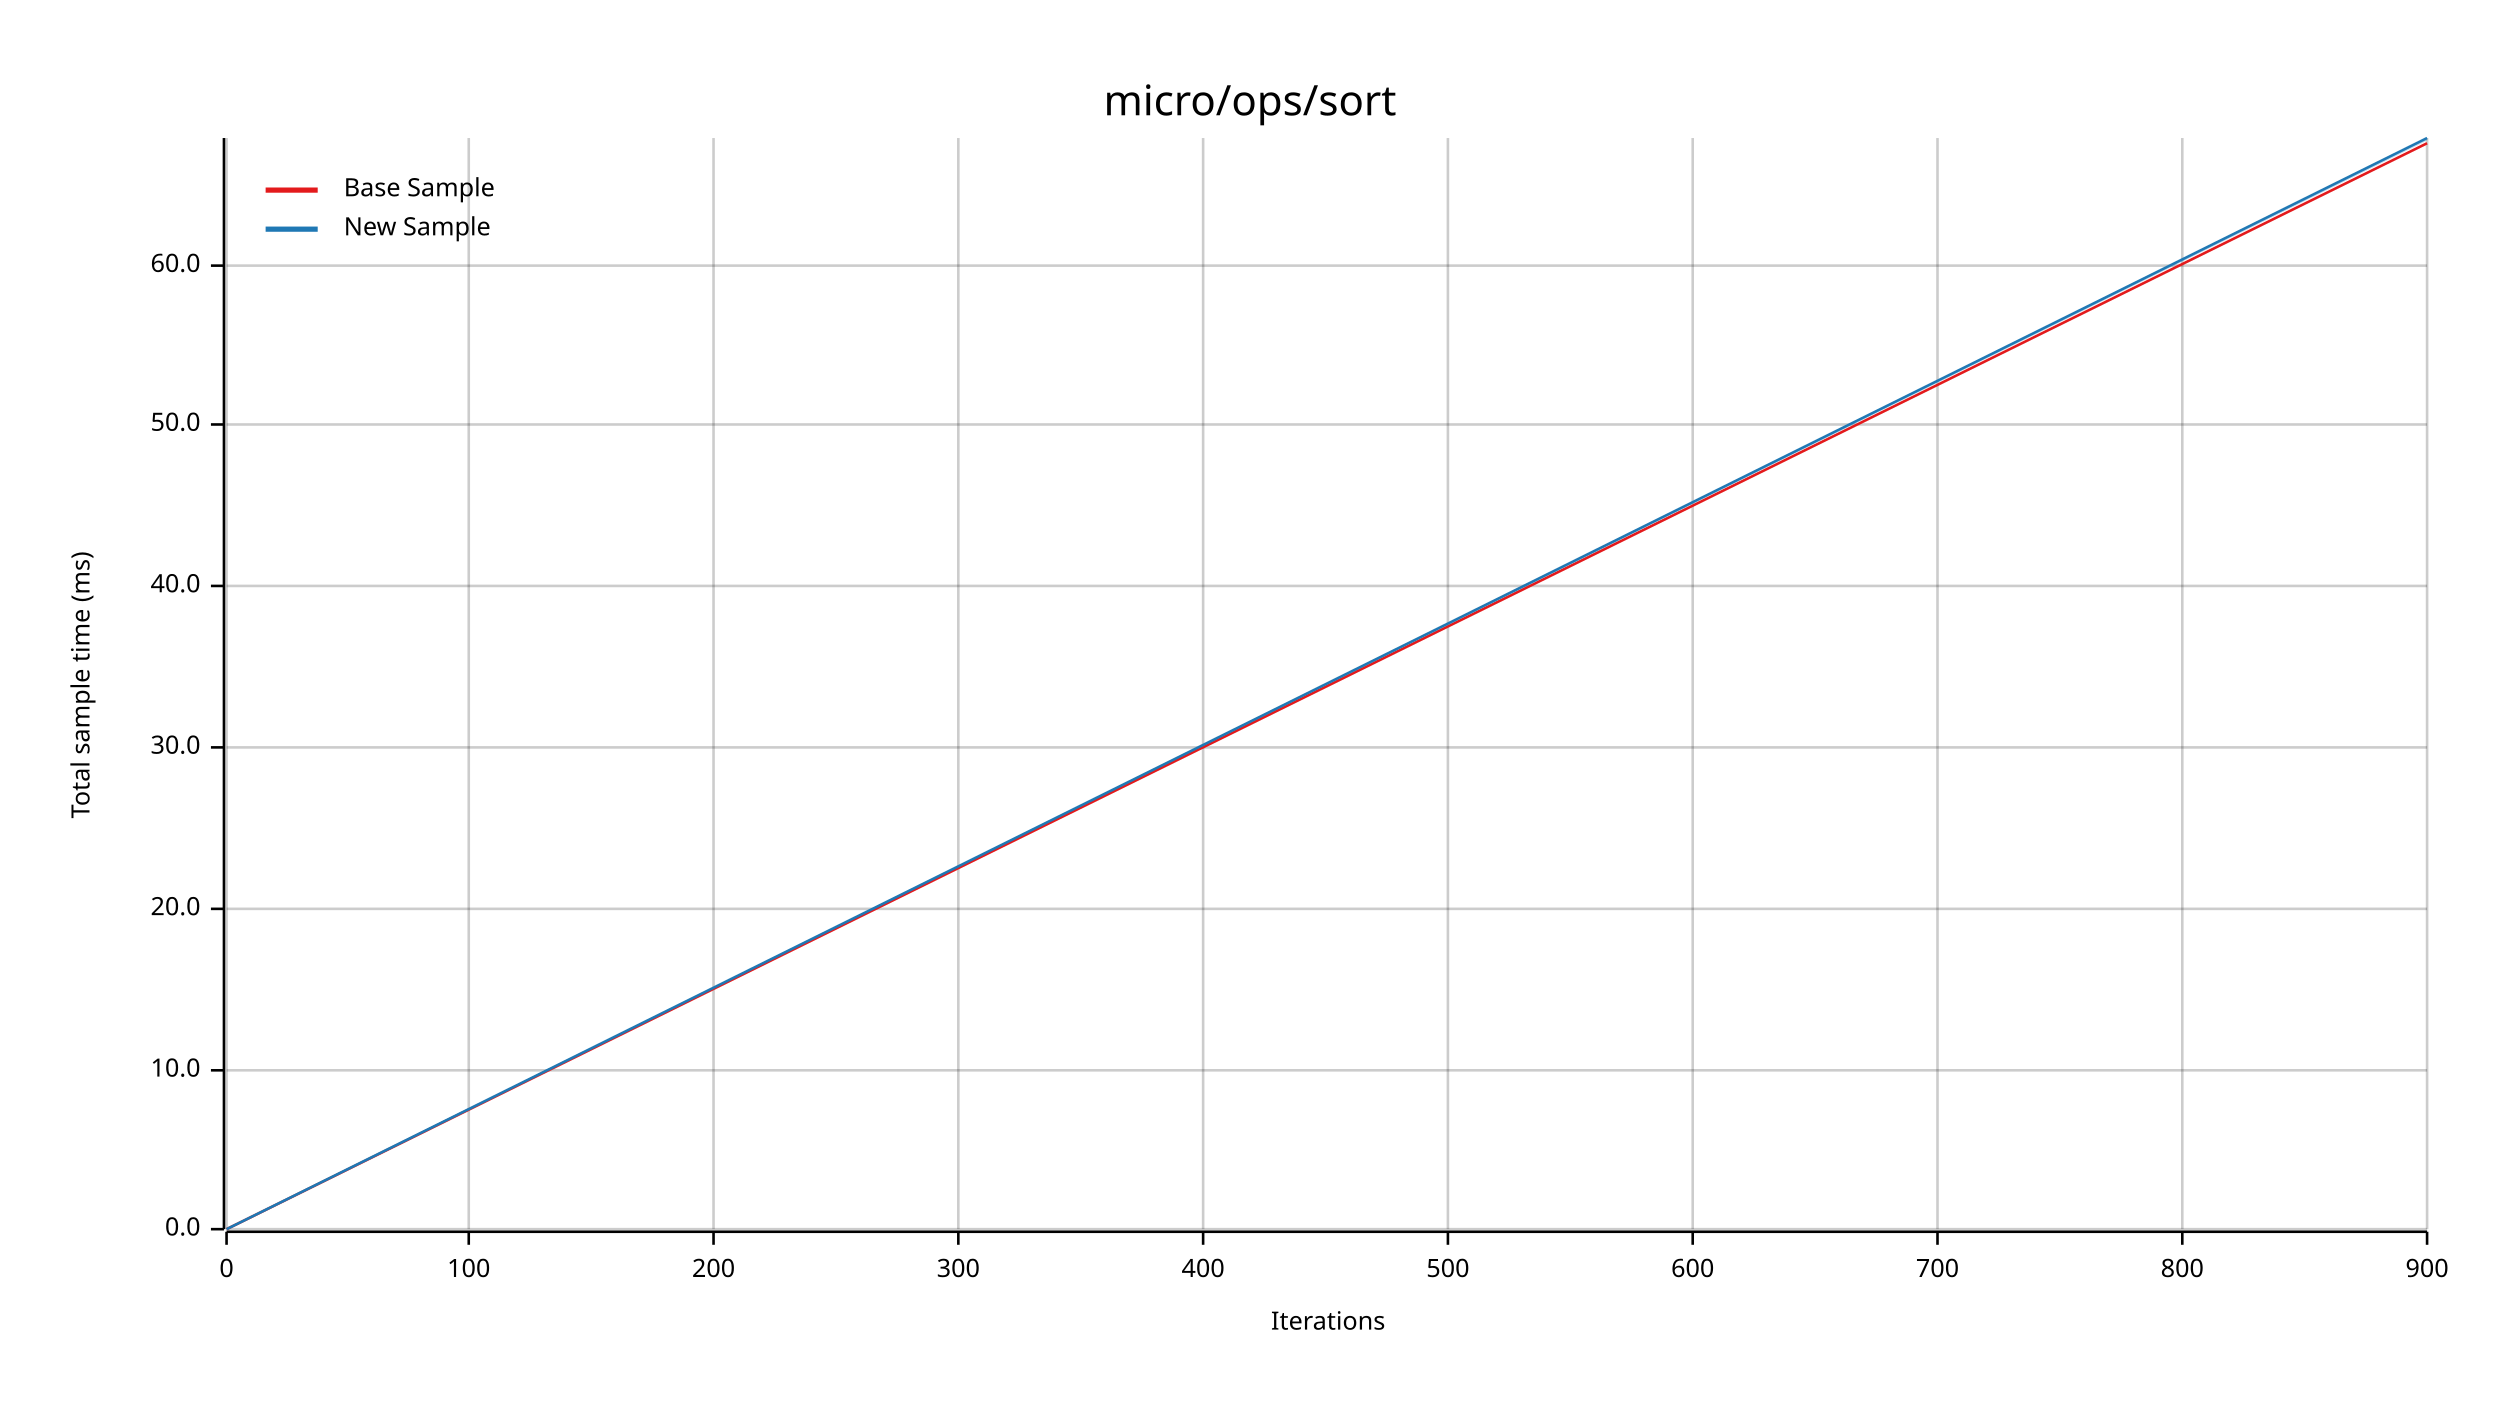
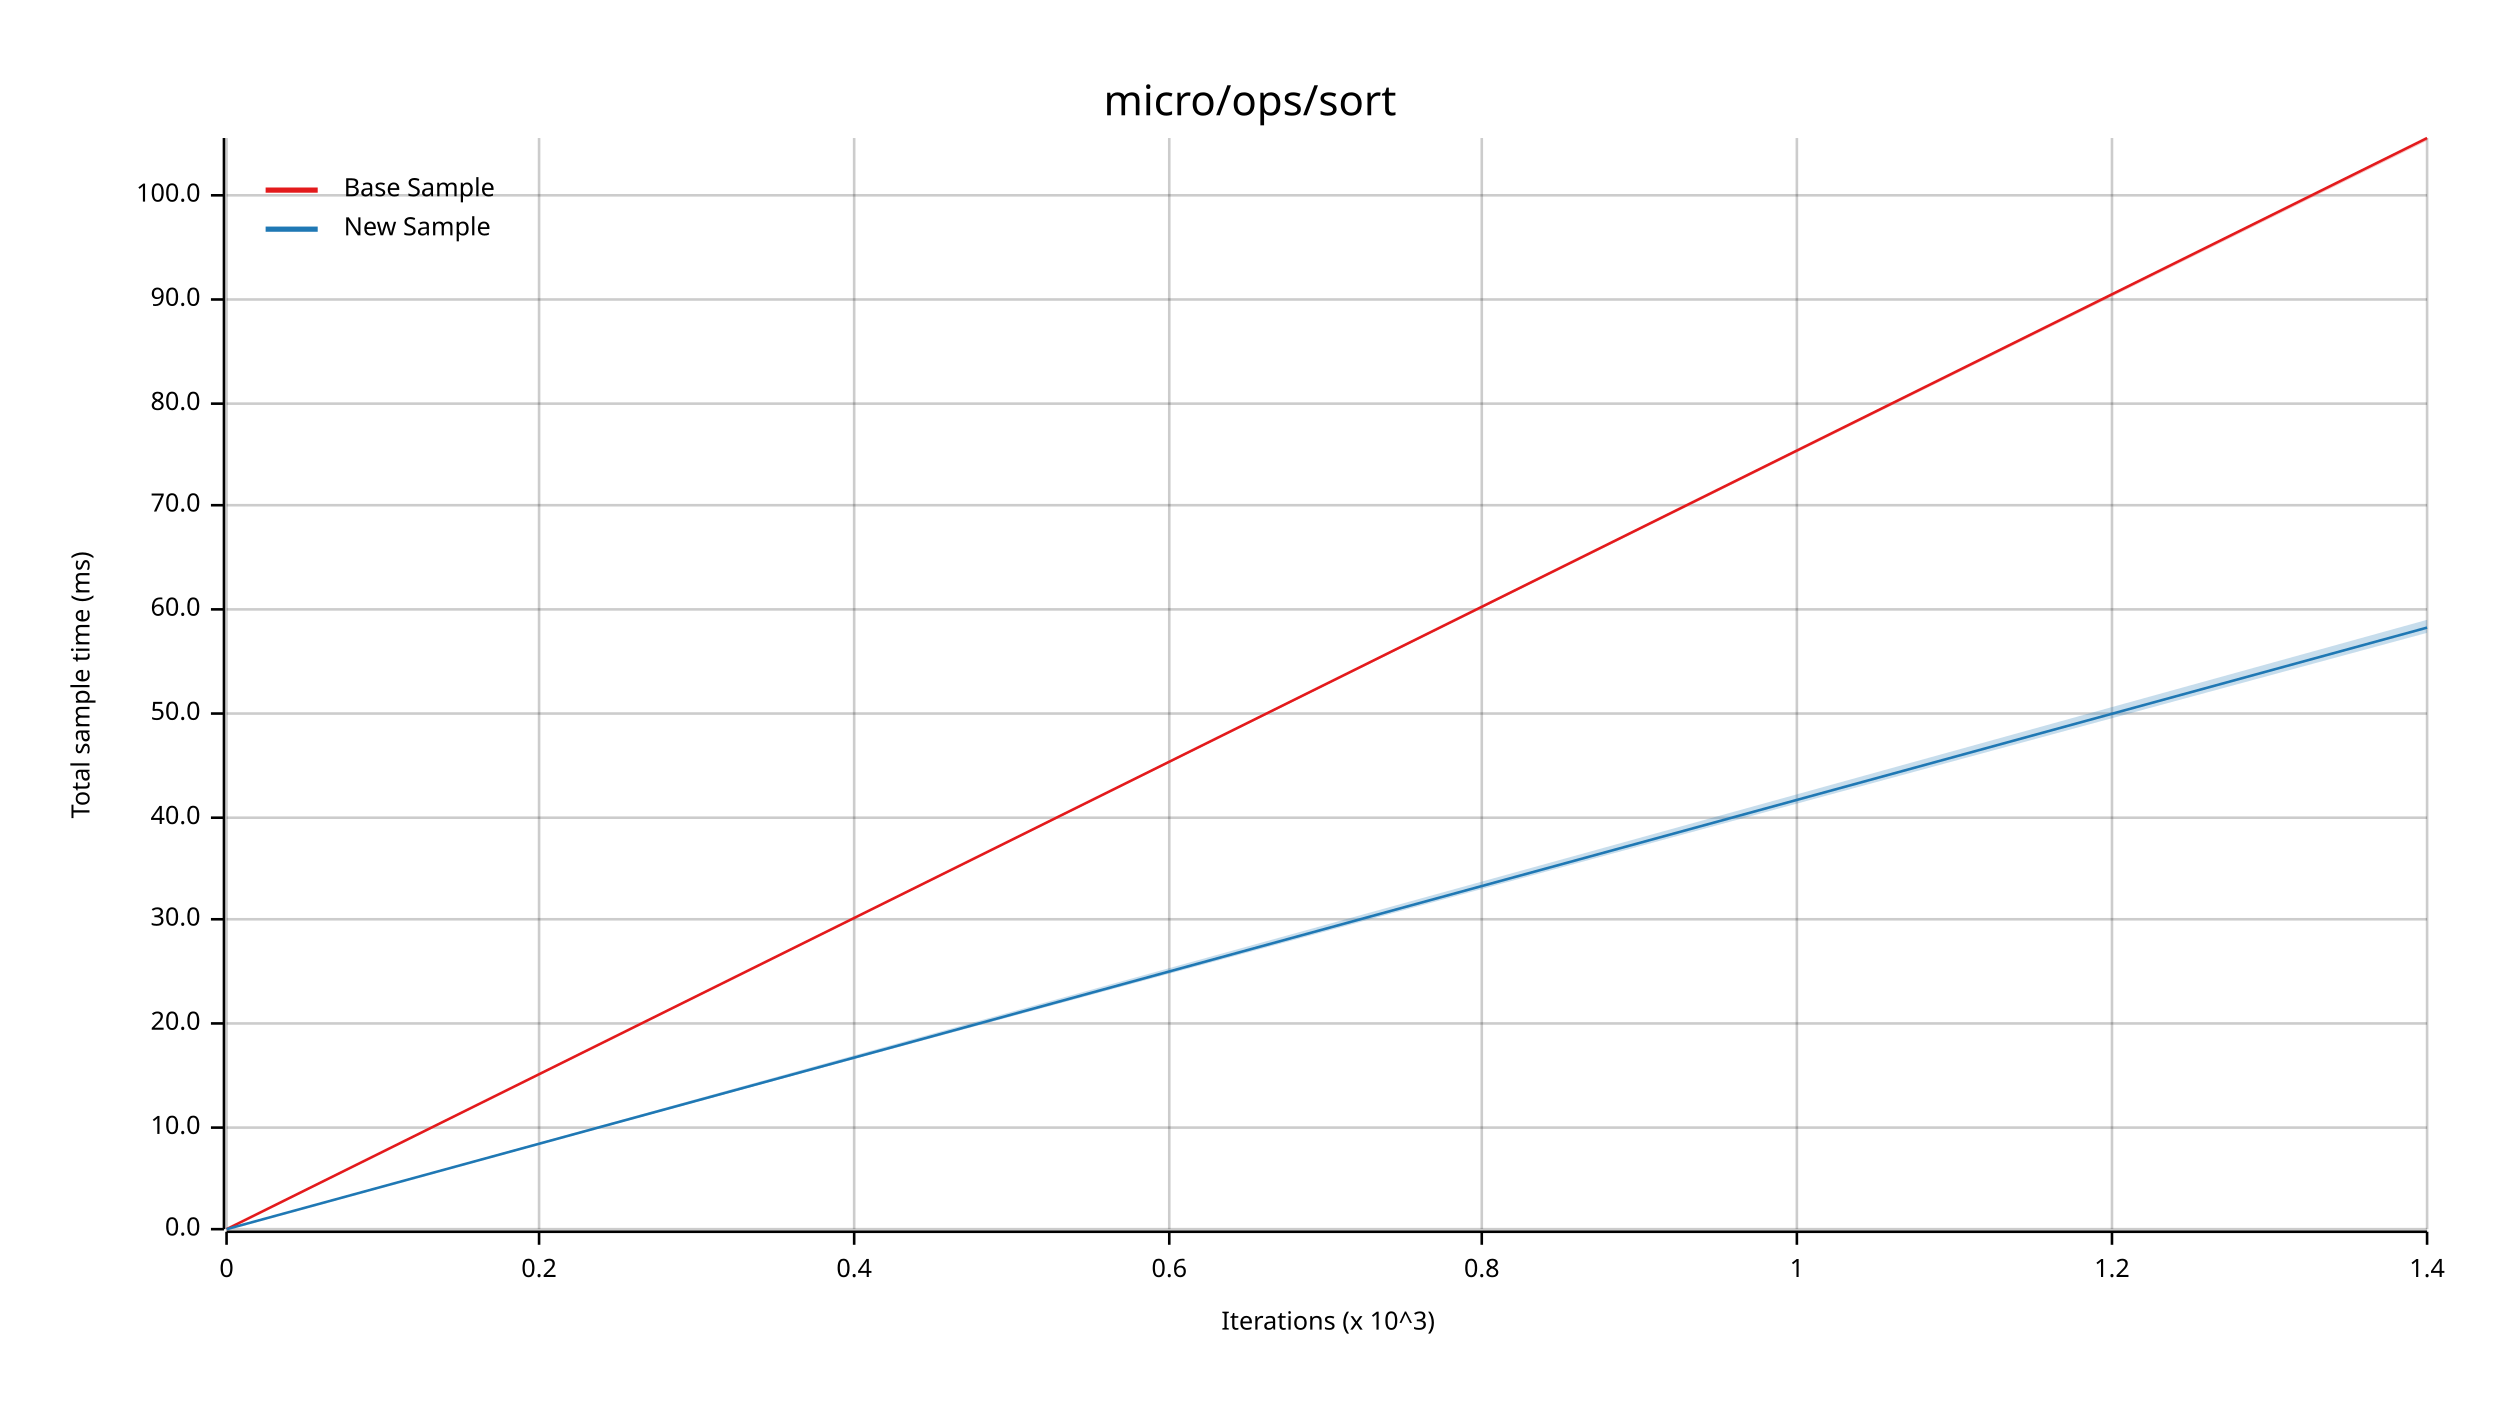
<svg xmlns="http://www.w3.org/2000/svg" width="960" height="540" viewBox="0 0 960 540">
  <text x="480" y="32" dy="0.76em" text-anchor="middle" font-family="sans-serif" font-size="16.129" opacity="1" fill="#000000">
micro/ops/sort
</text>
  <text x="27" y="263" dy="0.76em" text-anchor="middle" font-family="sans-serif" font-size="9.677" opacity="1" fill="#000000" transform="rotate(270, 27, 263)">
Total sample time (ms)
</text>
  <text x="510" y="513" dy="-0.5ex" text-anchor="middle" font-family="sans-serif" font-size="9.677" opacity="1" fill="#000000">
- Iterations
+ Iterations (x 10^3)
</text>
  <line opacity="0.2" stroke="#000000" stroke-width="1" x1="87" y1="472" x2="87" y2="53" />
-   <line opacity="0.2" stroke="#000000" stroke-width="1" x1="180" y1="472" x2="180" y2="53" />
-   <line opacity="0.2" stroke="#000000" stroke-width="1" x1="274" y1="472" x2="274" y2="53" />
-   <line opacity="0.2" stroke="#000000" stroke-width="1" x1="368" y1="472" x2="368" y2="53" />
-   <line opacity="0.2" stroke="#000000" stroke-width="1" x1="462" y1="472" x2="462" y2="53" />
-   <line opacity="0.2" stroke="#000000" stroke-width="1" x1="556" y1="472" x2="556" y2="53" />
-   <line opacity="0.2" stroke="#000000" stroke-width="1" x1="650" y1="472" x2="650" y2="53" />
-   <line opacity="0.2" stroke="#000000" stroke-width="1" x1="744" y1="472" x2="744" y2="53" />
-   <line opacity="0.2" stroke="#000000" stroke-width="1" x1="838" y1="472" x2="838" y2="53" />
+   <line opacity="0.2" stroke="#000000" stroke-width="1" x1="207" y1="472" x2="207" y2="53" />
+   <line opacity="0.2" stroke="#000000" stroke-width="1" x1="328" y1="472" x2="328" y2="53" />
+   <line opacity="0.2" stroke="#000000" stroke-width="1" x1="449" y1="472" x2="449" y2="53" />
+   <line opacity="0.2" stroke="#000000" stroke-width="1" x1="569" y1="472" x2="569" y2="53" />
+   <line opacity="0.2" stroke="#000000" stroke-width="1" x1="690" y1="472" x2="690" y2="53" />
+   <line opacity="0.2" stroke="#000000" stroke-width="1" x1="811" y1="472" x2="811" y2="53" />
  <line opacity="0.2" stroke="#000000" stroke-width="1" x1="932" y1="472" x2="932" y2="53" />
  <line opacity="0.2" stroke="#000000" stroke-width="1" x1="87" y1="472" x2="932" y2="472" />
-   <line opacity="0.2" stroke="#000000" stroke-width="1" x1="87" y1="411" x2="932" y2="411" />
-   <line opacity="0.2" stroke="#000000" stroke-width="1" x1="87" y1="349" x2="932" y2="349" />
-   <line opacity="0.2" stroke="#000000" stroke-width="1" x1="87" y1="287" x2="932" y2="287" />
-   <line opacity="0.2" stroke="#000000" stroke-width="1" x1="87" y1="225" x2="932" y2="225" />
-   <line opacity="0.2" stroke="#000000" stroke-width="1" x1="87" y1="163" x2="932" y2="163" />
-   <line opacity="0.2" stroke="#000000" stroke-width="1" x1="87" y1="102" x2="932" y2="102" />
+   <line opacity="0.2" stroke="#000000" stroke-width="1" x1="87" y1="433" x2="932" y2="433" />
+   <line opacity="0.2" stroke="#000000" stroke-width="1" x1="87" y1="393" x2="932" y2="393" />
+   <line opacity="0.2" stroke="#000000" stroke-width="1" x1="87" y1="353" x2="932" y2="353" />
+   <line opacity="0.2" stroke="#000000" stroke-width="1" x1="87" y1="314" x2="932" y2="314" />
+   <line opacity="0.2" stroke="#000000" stroke-width="1" x1="87" y1="274" x2="932" y2="274" />
+   <line opacity="0.2" stroke="#000000" stroke-width="1" x1="87" y1="234" x2="932" y2="234" />
+   <line opacity="0.2" stroke="#000000" stroke-width="1" x1="87" y1="194" x2="932" y2="194" />
+   <line opacity="0.2" stroke="#000000" stroke-width="1" x1="87" y1="155" x2="932" y2="155" />
+   <line opacity="0.2" stroke="#000000" stroke-width="1" x1="87" y1="115" x2="932" y2="115" />
+   <line opacity="0.2" stroke="#000000" stroke-width="1" x1="87" y1="75" x2="932" y2="75" />
  <polyline fill="none" opacity="1" stroke="#000000" stroke-width="1" points="86,53 86,472 " />
  <text x="77" y="472" dy="0.5ex" text-anchor="end" font-family="sans-serif" font-size="9.677" opacity="1" fill="#000000">
0.0
</text>
  <polyline fill="none" opacity="1" stroke="#000000" stroke-width="1" points="81,472 86,472 " />
-   <text x="77" y="411" dy="0.5ex" text-anchor="end" font-family="sans-serif" font-size="9.677" opacity="1" fill="#000000">
+   <text x="77" y="433" dy="0.5ex" text-anchor="end" font-family="sans-serif" font-size="9.677" opacity="1" fill="#000000">
10.0
</text>
-   <polyline fill="none" opacity="1" stroke="#000000" stroke-width="1" points="81,411 86,411 " />
-   <text x="77" y="349" dy="0.5ex" text-anchor="end" font-family="sans-serif" font-size="9.677" opacity="1" fill="#000000">
+   <polyline fill="none" opacity="1" stroke="#000000" stroke-width="1" points="81,433 86,433 " />
+   <text x="77" y="393" dy="0.5ex" text-anchor="end" font-family="sans-serif" font-size="9.677" opacity="1" fill="#000000">
20.0
</text>
-   <polyline fill="none" opacity="1" stroke="#000000" stroke-width="1" points="81,349 86,349 " />
-   <text x="77" y="287" dy="0.5ex" text-anchor="end" font-family="sans-serif" font-size="9.677" opacity="1" fill="#000000">
+   <polyline fill="none" opacity="1" stroke="#000000" stroke-width="1" points="81,393 86,393 " />
+   <text x="77" y="353" dy="0.5ex" text-anchor="end" font-family="sans-serif" font-size="9.677" opacity="1" fill="#000000">
30.0
</text>
-   <polyline fill="none" opacity="1" stroke="#000000" stroke-width="1" points="81,287 86,287 " />
-   <text x="77" y="225" dy="0.5ex" text-anchor="end" font-family="sans-serif" font-size="9.677" opacity="1" fill="#000000">
+   <polyline fill="none" opacity="1" stroke="#000000" stroke-width="1" points="81,353 86,353 " />
+   <text x="77" y="314" dy="0.5ex" text-anchor="end" font-family="sans-serif" font-size="9.677" opacity="1" fill="#000000">
40.0
</text>
-   <polyline fill="none" opacity="1" stroke="#000000" stroke-width="1" points="81,225 86,225 " />
-   <text x="77" y="163" dy="0.5ex" text-anchor="end" font-family="sans-serif" font-size="9.677" opacity="1" fill="#000000">
+   <polyline fill="none" opacity="1" stroke="#000000" stroke-width="1" points="81,314 86,314 " />
+   <text x="77" y="274" dy="0.5ex" text-anchor="end" font-family="sans-serif" font-size="9.677" opacity="1" fill="#000000">
50.0
</text>
-   <polyline fill="none" opacity="1" stroke="#000000" stroke-width="1" points="81,163 86,163 " />
-   <text x="77" y="102" dy="0.5ex" text-anchor="end" font-family="sans-serif" font-size="9.677" opacity="1" fill="#000000">
+   <polyline fill="none" opacity="1" stroke="#000000" stroke-width="1" points="81,274 86,274 " />
+   <text x="77" y="234" dy="0.5ex" text-anchor="end" font-family="sans-serif" font-size="9.677" opacity="1" fill="#000000">
60.0
</text>
-   <polyline fill="none" opacity="1" stroke="#000000" stroke-width="1" points="81,102 86,102 " />
+   <polyline fill="none" opacity="1" stroke="#000000" stroke-width="1" points="81,234 86,234 " />
+   <text x="77" y="194" dy="0.5ex" text-anchor="end" font-family="sans-serif" font-size="9.677" opacity="1" fill="#000000">
+ 70.0
+ </text>
+   <polyline fill="none" opacity="1" stroke="#000000" stroke-width="1" points="81,194 86,194 " />
+   <text x="77" y="155" dy="0.5ex" text-anchor="end" font-family="sans-serif" font-size="9.677" opacity="1" fill="#000000">
+ 80.0
+ </text>
+   <polyline fill="none" opacity="1" stroke="#000000" stroke-width="1" points="81,155 86,155 " />
+   <text x="77" y="115" dy="0.5ex" text-anchor="end" font-family="sans-serif" font-size="9.677" opacity="1" fill="#000000">
+ 90.0
+ </text>
+   <polyline fill="none" opacity="1" stroke="#000000" stroke-width="1" points="81,115 86,115 " />
+   <text x="77" y="75" dy="0.5ex" text-anchor="end" font-family="sans-serif" font-size="9.677" opacity="1" fill="#000000">
+ 100.0
+ </text>
+   <polyline fill="none" opacity="1" stroke="#000000" stroke-width="1" points="81,75 86,75 " />
  <polyline fill="none" opacity="1" stroke="#000000" stroke-width="1" points="87,473 932,473 " />
  <text x="87" y="483" dy="0.76em" text-anchor="middle" font-family="sans-serif" font-size="9.677" opacity="1" fill="#000000">
0
</text>
  <polyline fill="none" opacity="1" stroke="#000000" stroke-width="1" points="87,473 87,478 " />
-   <text x="180" y="483" dy="0.76em" text-anchor="middle" font-family="sans-serif" font-size="9.677" opacity="1" fill="#000000">
- 100
+   <text x="207" y="483" dy="0.76em" text-anchor="middle" font-family="sans-serif" font-size="9.677" opacity="1" fill="#000000">
+ 0.2
</text>
-   <polyline fill="none" opacity="1" stroke="#000000" stroke-width="1" points="180,473 180,478 " />
-   <text x="274" y="483" dy="0.76em" text-anchor="middle" font-family="sans-serif" font-size="9.677" opacity="1" fill="#000000">
- 200
+   <polyline fill="none" opacity="1" stroke="#000000" stroke-width="1" points="207,473 207,478 " />
+   <text x="328" y="483" dy="0.76em" text-anchor="middle" font-family="sans-serif" font-size="9.677" opacity="1" fill="#000000">
+ 0.4
</text>
-   <polyline fill="none" opacity="1" stroke="#000000" stroke-width="1" points="274,473 274,478 " />
-   <text x="368" y="483" dy="0.76em" text-anchor="middle" font-family="sans-serif" font-size="9.677" opacity="1" fill="#000000">
- 300
+   <polyline fill="none" opacity="1" stroke="#000000" stroke-width="1" points="328,473 328,478 " />
+   <text x="449" y="483" dy="0.76em" text-anchor="middle" font-family="sans-serif" font-size="9.677" opacity="1" fill="#000000">
+ 0.6
</text>
-   <polyline fill="none" opacity="1" stroke="#000000" stroke-width="1" points="368,473 368,478 " />
-   <text x="462" y="483" dy="0.76em" text-anchor="middle" font-family="sans-serif" font-size="9.677" opacity="1" fill="#000000">
- 400
+   <polyline fill="none" opacity="1" stroke="#000000" stroke-width="1" points="449,473 449,478 " />
+   <text x="569" y="483" dy="0.76em" text-anchor="middle" font-family="sans-serif" font-size="9.677" opacity="1" fill="#000000">
+ 0.8
</text>
-   <polyline fill="none" opacity="1" stroke="#000000" stroke-width="1" points="462,473 462,478 " />
-   <text x="556" y="483" dy="0.76em" text-anchor="middle" font-family="sans-serif" font-size="9.677" opacity="1" fill="#000000">
- 500
+   <polyline fill="none" opacity="1" stroke="#000000" stroke-width="1" points="569,473 569,478 " />
+   <text x="690" y="483" dy="0.76em" text-anchor="middle" font-family="sans-serif" font-size="9.677" opacity="1" fill="#000000">
+ 1
</text>
-   <polyline fill="none" opacity="1" stroke="#000000" stroke-width="1" points="556,473 556,478 " />
-   <text x="650" y="483" dy="0.76em" text-anchor="middle" font-family="sans-serif" font-size="9.677" opacity="1" fill="#000000">
- 600
+   <polyline fill="none" opacity="1" stroke="#000000" stroke-width="1" points="690,473 690,478 " />
+   <text x="811" y="483" dy="0.76em" text-anchor="middle" font-family="sans-serif" font-size="9.677" opacity="1" fill="#000000">
+ 1.2
</text>
-   <polyline fill="none" opacity="1" stroke="#000000" stroke-width="1" points="650,473 650,478 " />
-   <text x="744" y="483" dy="0.76em" text-anchor="middle" font-family="sans-serif" font-size="9.677" opacity="1" fill="#000000">
- 700
- </text>
-   <polyline fill="none" opacity="1" stroke="#000000" stroke-width="1" points="744,473 744,478 " />
-   <text x="838" y="483" dy="0.76em" text-anchor="middle" font-family="sans-serif" font-size="9.677" opacity="1" fill="#000000">
- 800
- </text>
-   <polyline fill="none" opacity="1" stroke="#000000" stroke-width="1" points="838,473 838,478 " />
+   <polyline fill="none" opacity="1" stroke="#000000" stroke-width="1" points="811,473 811,478 " />
  <text x="932" y="483" dy="0.76em" text-anchor="middle" font-family="sans-serif" font-size="9.677" opacity="1" fill="#000000">
- 900
+ 1.4
</text>
  <polyline fill="none" opacity="1" stroke="#000000" stroke-width="1" points="932,473 932,478 " />
-   <polyline fill="none" opacity="1" stroke="#E31A1C" stroke-width="1" points="87,472 932,55 " />
-   <polygon opacity="0.25" fill="#E31A1C" points="87,472 932,55 932,55 " />
-   <polyline fill="none" opacity="1" stroke="#1F78B4" stroke-width="1" points="87,472 932,53 " />
-   <polygon opacity="0.25" fill="#1F78B4" points="87,472 932,54 932,53 " />
+   <polyline fill="none" opacity="1" stroke="#E31A1C" stroke-width="1" points="87,472 932,53 " />
+   <polygon opacity="0.25" fill="#E31A1C" points="87,472 932,54 932,53 " />
+   <polyline fill="none" opacity="1" stroke="#1F78B4" stroke-width="1" points="87,472 932,241 " />
+   <polygon opacity="0.25" fill="#1F78B4" points="87,472 932,243 932,238 " />
  <text x="132" y="68" dy="0.76em" text-anchor="start" font-family="sans-serif" font-size="9.677" opacity="1" fill="#000000">
Base Sample
</text>
  <text x="132" y="83" dy="0.76em" text-anchor="start" font-family="sans-serif" font-size="9.677" opacity="1" fill="#000000">
New Sample
</text>
  <polyline fill="none" opacity="1" stroke="#E31A1C" stroke-width="2" points="102,73 122,73 " />
  <polyline fill="none" opacity="1" stroke="#1F78B4" stroke-width="2" points="102,88 122,88 " />
</svg>
